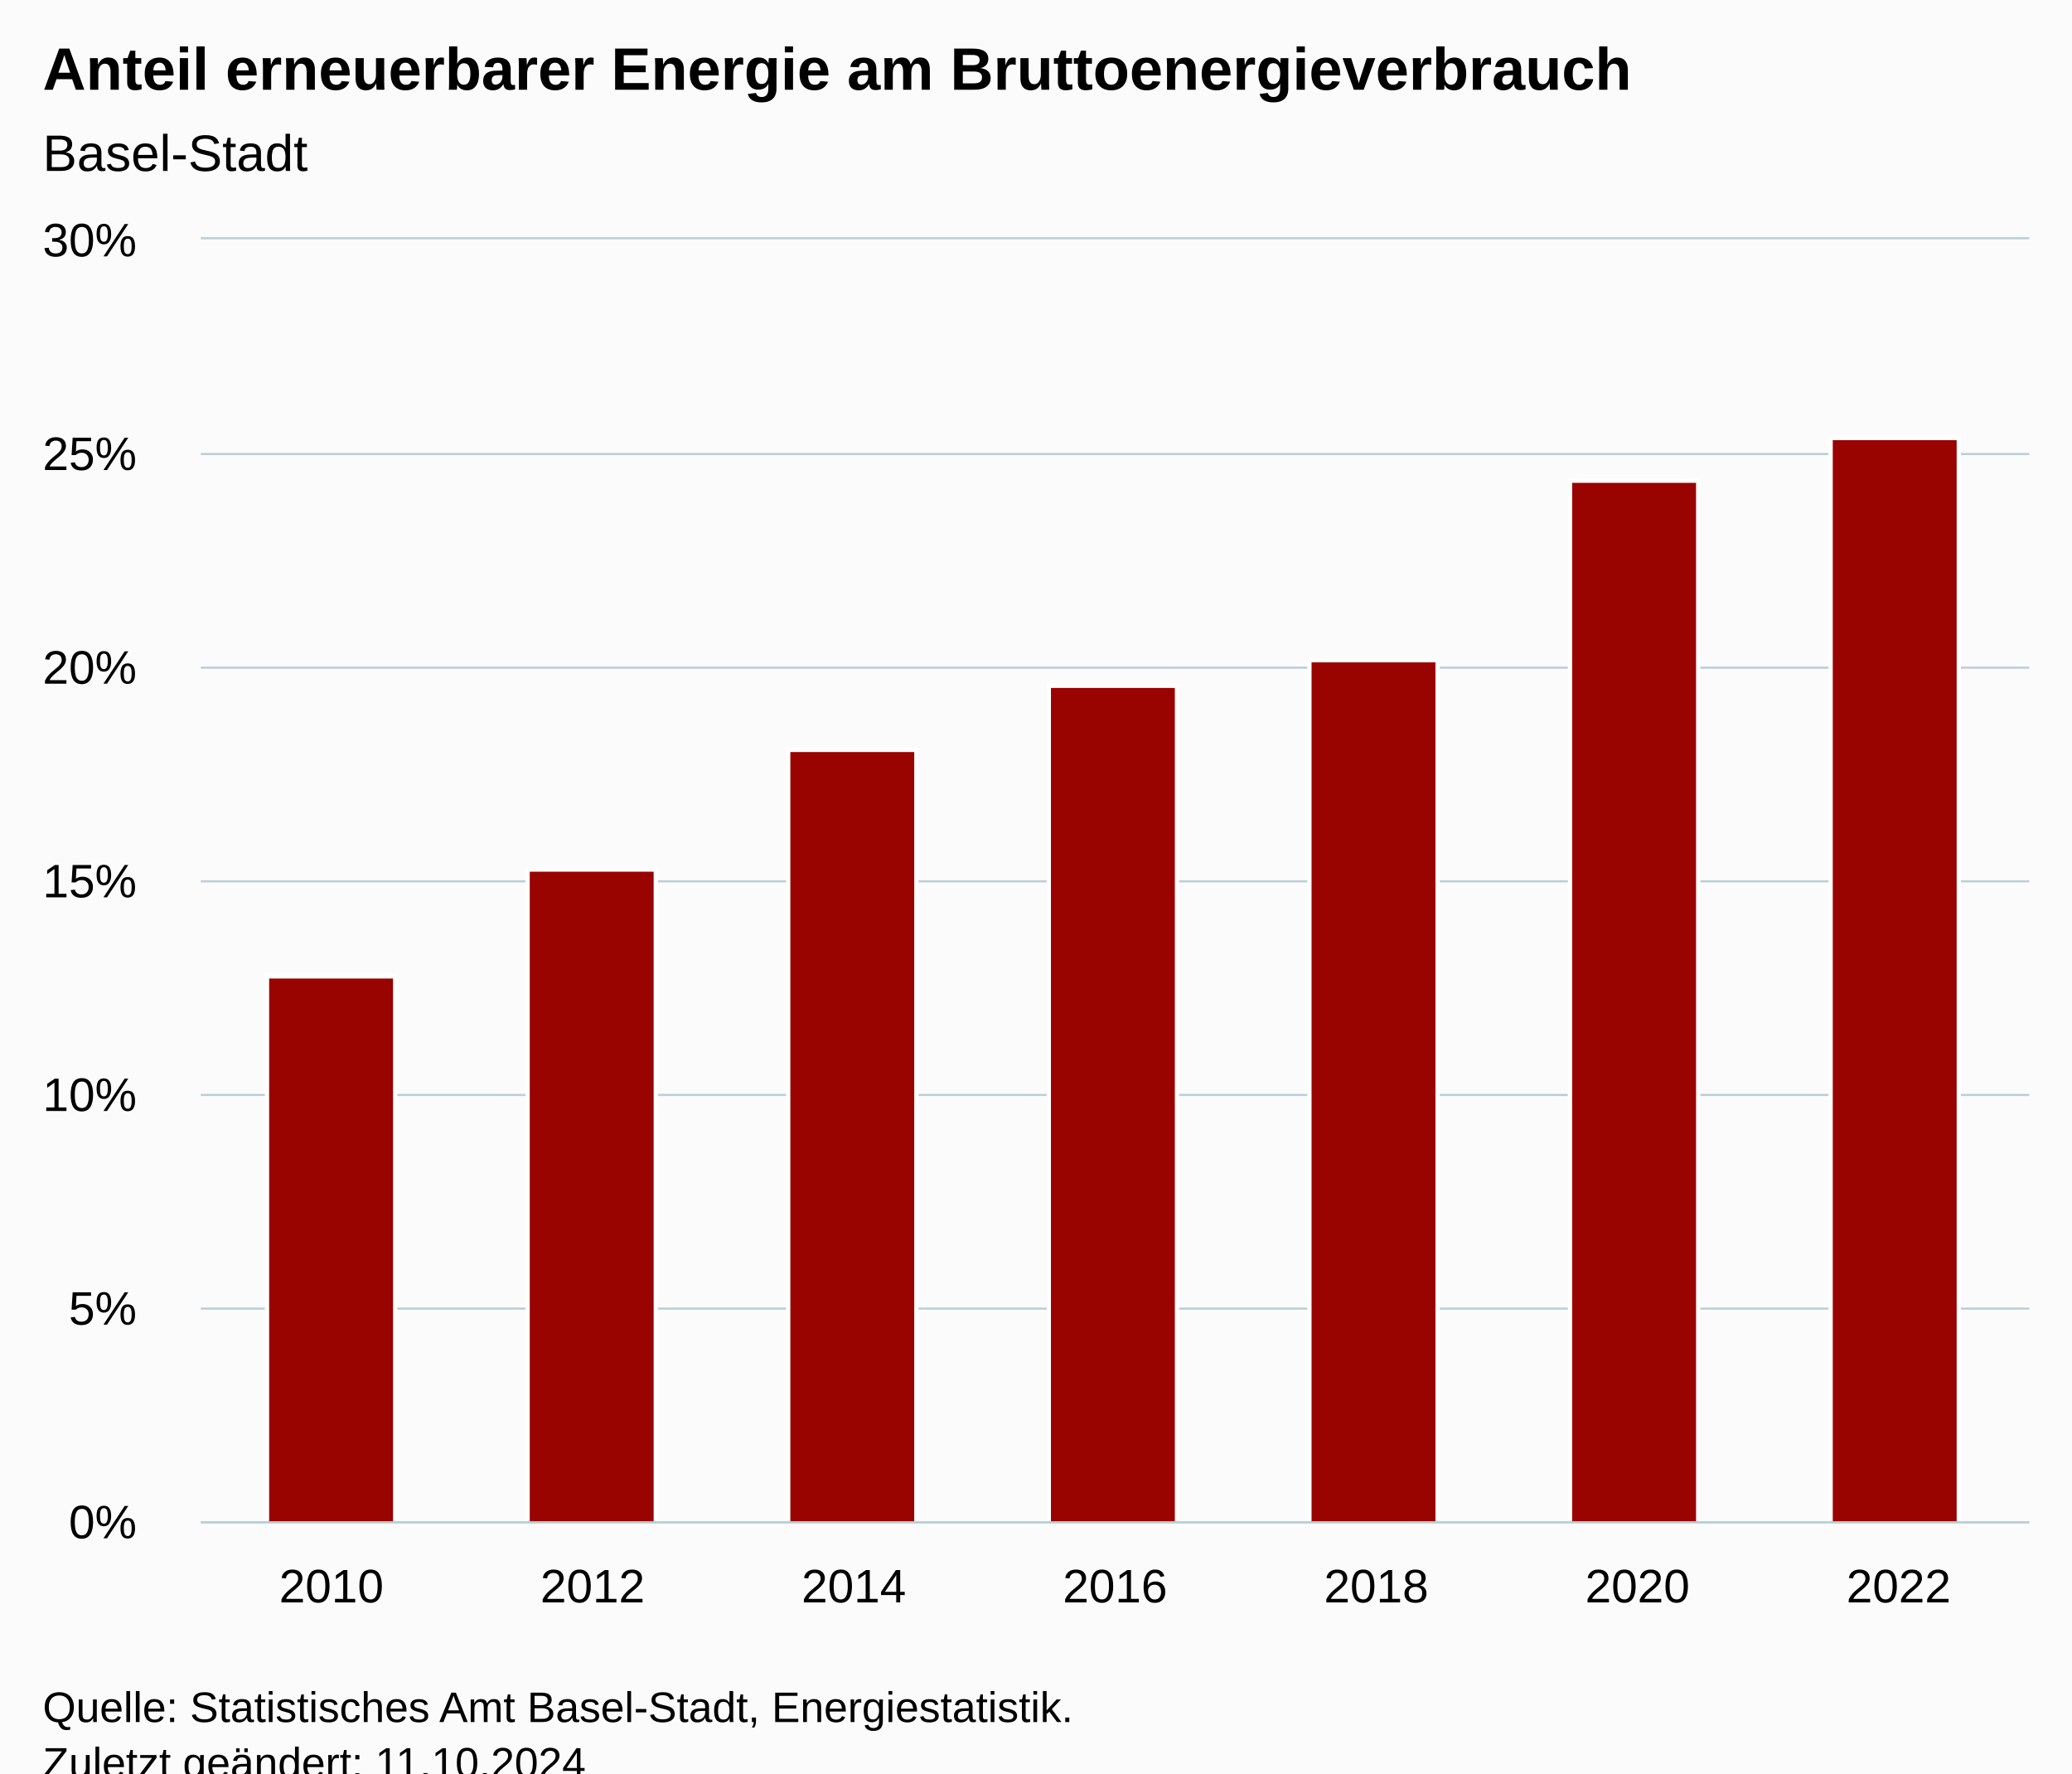
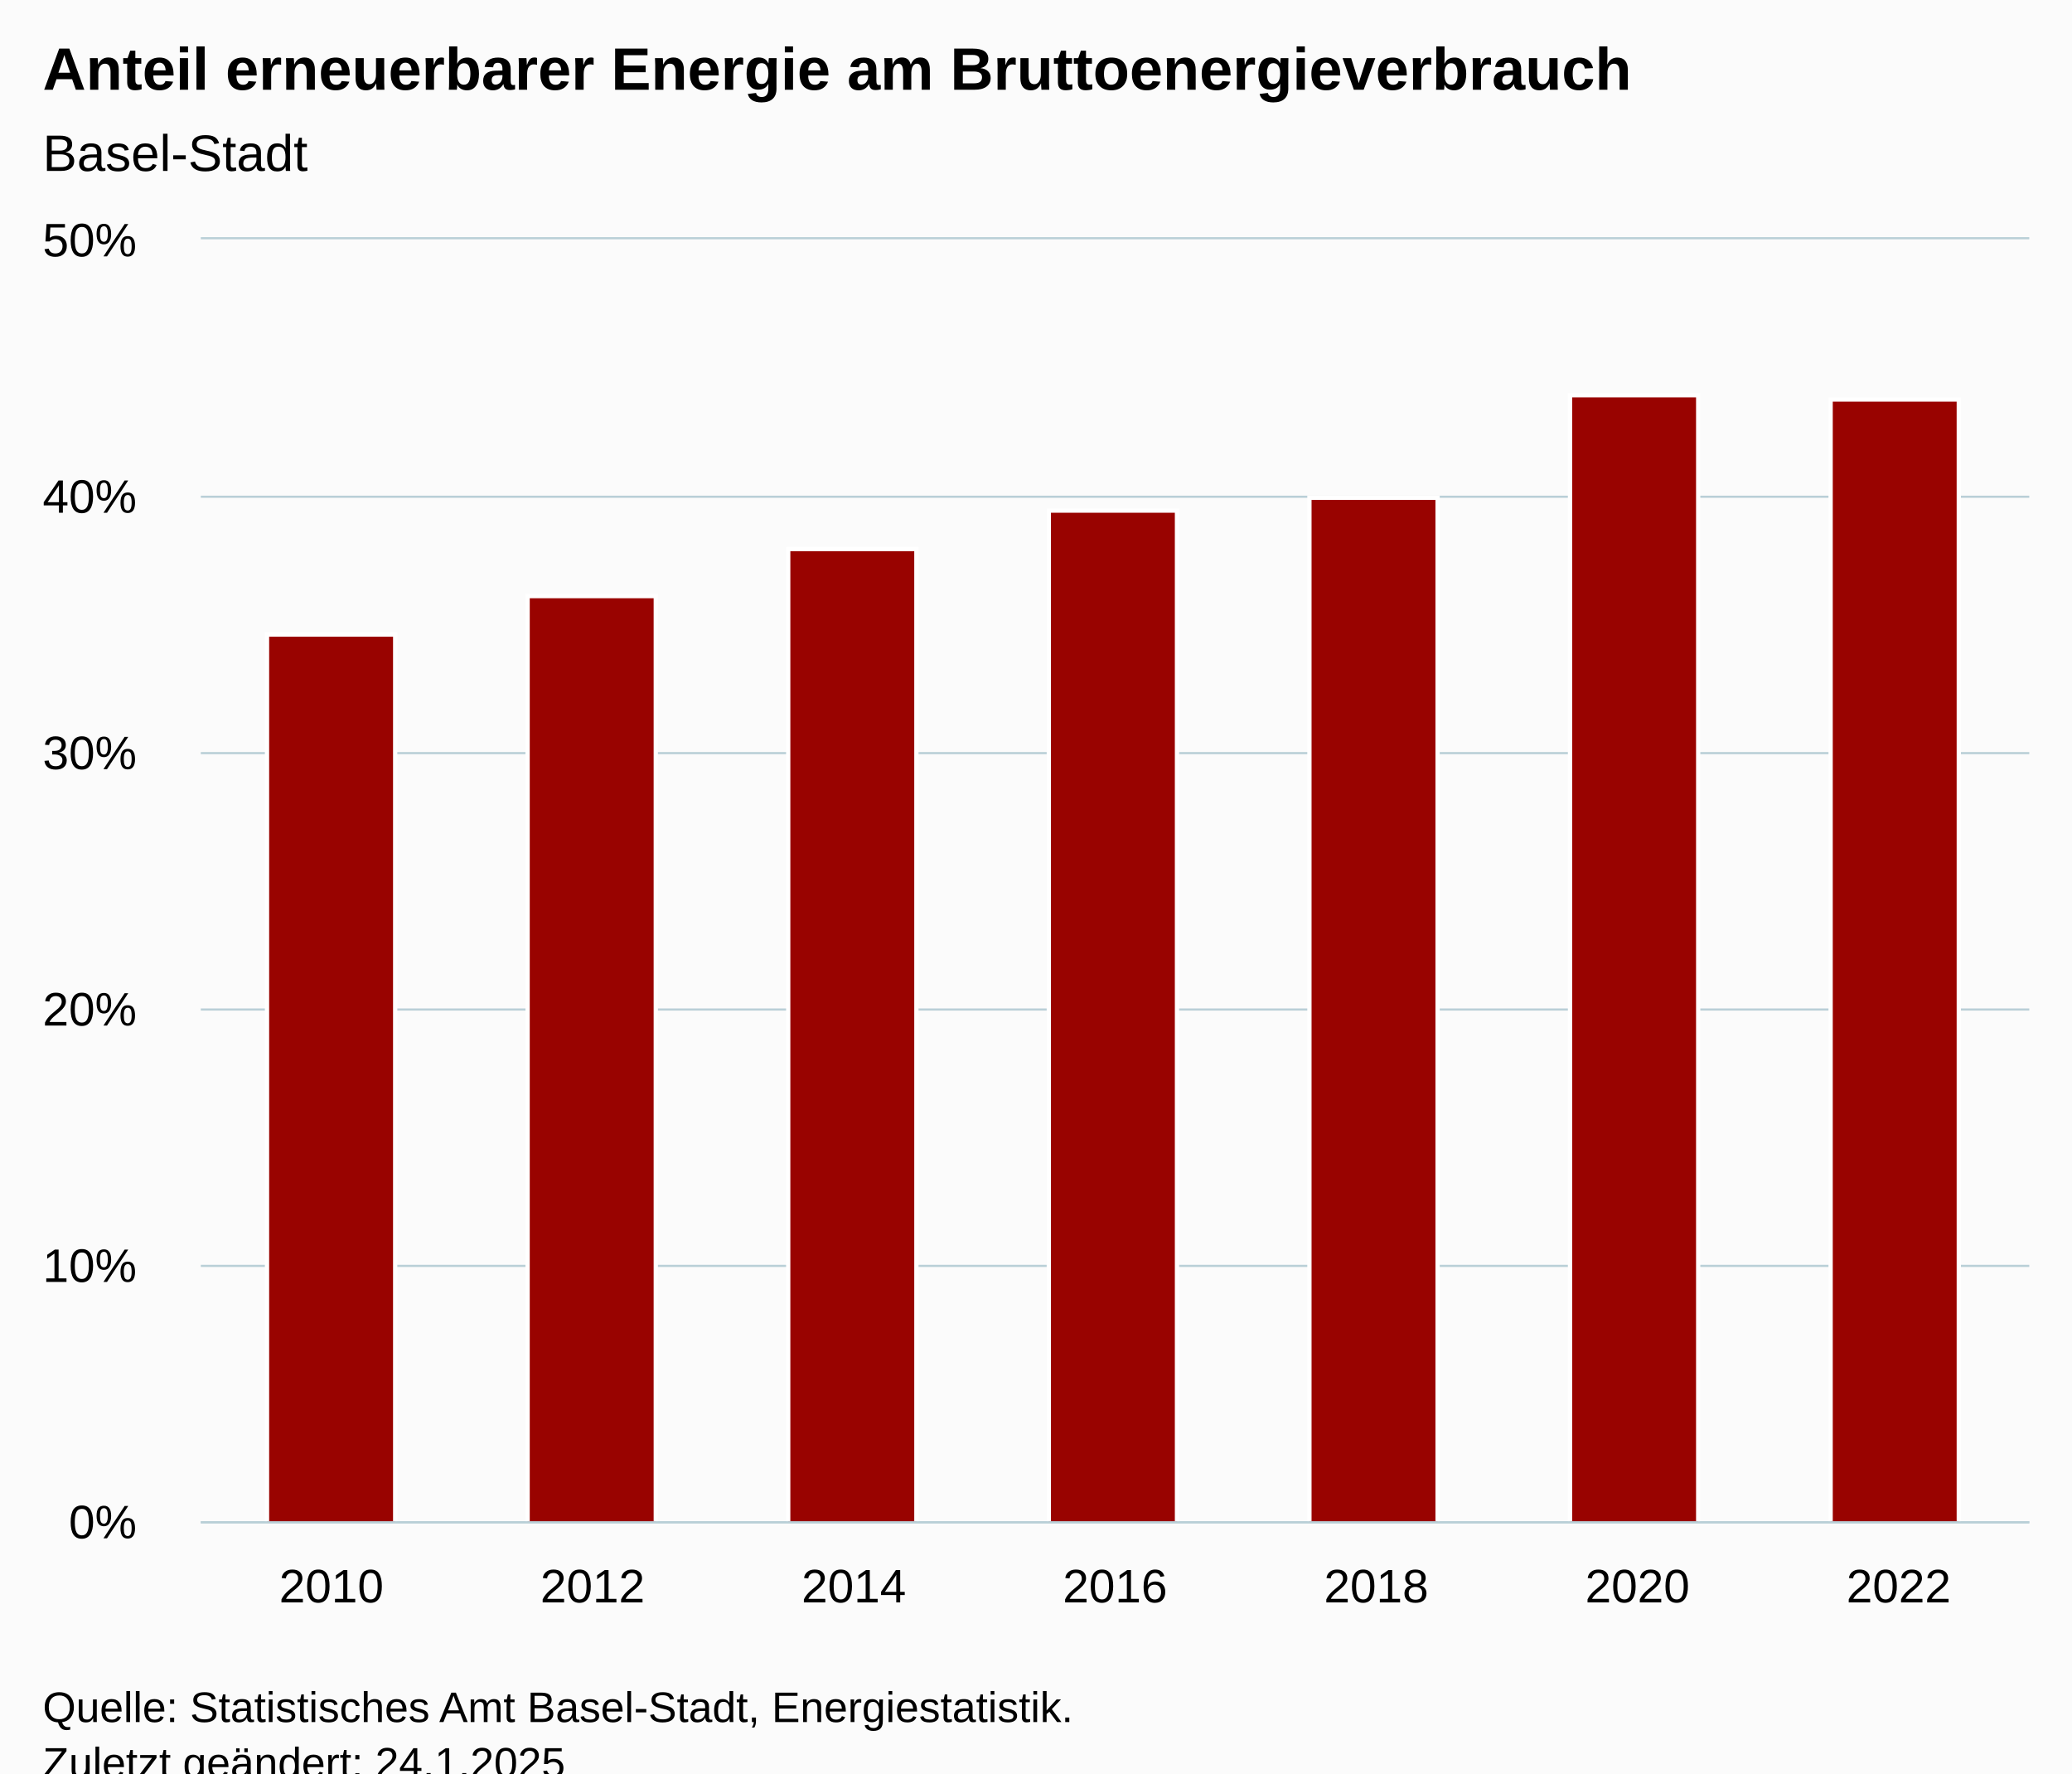
<svg xmlns="http://www.w3.org/2000/svg" version="1.1" class="highcharts-root" style="font-family:Arial;font-size:12px;" viewBox="0 0 485 415">
  <defs>
-     <clipPath id="highcharts-nkb1mx7-14-">
+     <clipPath id="highcharts-0sliq8g-14-">
      <rect x="0" y="0" width="428" height="300" fill="none" />
    </clipPath>
-     <clipPath id="highcharts-nkb1mx7-22-">
+     <clipPath id="highcharts-0sliq8g-22-">
      <rect x="0" y="0" width="428" height="300" fill="none" />
    </clipPath>
-     <clipPath id="highcharts-nkb1mx7-23-">
+     <clipPath id="highcharts-0sliq8g-23-">
      <rect x="47" y="56" width="428" height="300" fill="none" />
    </clipPath>
  </defs>
  <rect fill="#fbfbfb" class="highcharts-background" x="0" y="0" width="485" height="428" rx="0" ry="0" />
  <rect fill="none" class="highcharts-plot-background" x="47" y="56" width="428" height="300" />
  <g class="highcharts-pane-group" data-z-index="0" />
  <g class="highcharts-grid highcharts-xaxis-grid" data-z-index="1">
    <path fill="none" data-z-index="1" class="highcharts-grid-line" d="M 107.5 56 L 107.5 356" opacity="1" />
    <path fill="none" data-z-index="1" class="highcharts-grid-line" d="M 168.5 56 L 168.5 356" opacity="1" />
    <path fill="none" data-z-index="1" class="highcharts-grid-line" d="M 229.5 56 L 229.5 356" opacity="1" />
    <path fill="none" data-z-index="1" class="highcharts-grid-line" d="M 291.5 56 L 291.5 356" opacity="1" />
    <path fill="none" data-z-index="1" class="highcharts-grid-line" d="M 352.5 56 L 352.5 356" opacity="1" />
    <path fill="none" data-z-index="1" class="highcharts-grid-line" d="M 413.5 56 L 413.5 356" opacity="1" />
    <path fill="none" data-z-index="1" class="highcharts-grid-line" d="M 474.5 56 L 474.5 356" opacity="1" />
    <path fill="none" data-z-index="1" class="highcharts-grid-line" d="M 46.5 56 L 46.5 356" opacity="1" />
  </g>
  <g class="highcharts-grid highcharts-yaxis-grid" data-z-index="1">
    <path fill="none" stroke="#B9CFD7" stroke-width="0.5" data-z-index="1" class="highcharts-grid-line" d="M 47 356.25 L 475 356.25" opacity="1" />
-     <path fill="none" stroke="#B9CFD7" stroke-width="0.5" data-z-index="1" class="highcharts-grid-line" d="M 47 306.25 L 475 306.25" opacity="1" />
-     <path fill="none" stroke="#B9CFD7" stroke-width="0.5" data-z-index="1" class="highcharts-grid-line" d="M 47 256.25 L 475 256.25" opacity="1" />
-     <path fill="none" stroke="#B9CFD7" stroke-width="0.5" data-z-index="1" class="highcharts-grid-line" d="M 47 206.25 L 475 206.25" opacity="1" />
-     <path fill="none" stroke="#B9CFD7" stroke-width="0.5" data-z-index="1" class="highcharts-grid-line" d="M 47 156.25 L 475 156.25" opacity="1" />
-     <path fill="none" stroke="#B9CFD7" stroke-width="0.5" data-z-index="1" class="highcharts-grid-line" d="M 47 106.25 L 475 106.25" opacity="1" />
+     <path fill="none" stroke="#B9CFD7" stroke-width="0.5" data-z-index="1" class="highcharts-grid-line" d="M 47 296.25 L 475 296.25" opacity="1" />
+     <path fill="none" stroke="#B9CFD7" stroke-width="0.5" data-z-index="1" class="highcharts-grid-line" d="M 47 236.25 L 475 236.25" opacity="1" />
+     <path fill="none" stroke="#B9CFD7" stroke-width="0.5" data-z-index="1" class="highcharts-grid-line" d="M 47 176.25 L 475 176.25" opacity="1" />
+     <path fill="none" stroke="#B9CFD7" stroke-width="0.5" data-z-index="1" class="highcharts-grid-line" d="M 47 116.25 L 475 116.25" opacity="1" />
    <path fill="none" stroke="#B9CFD7" stroke-width="0.5" data-z-index="1" class="highcharts-grid-line" d="M 47 55.75 L 475 55.75" opacity="1" />
  </g>
  <rect fill="none" class="highcharts-plot-border" data-z-index="1" x="47" y="56" width="428" height="300" />
  <g class="highcharts-axis highcharts-xaxis" data-z-index="2">
    <path fill="none" class="highcharts-axis-line" stroke="#B9CFD7" stroke-width="0.5" data-z-index="7" d="M 47 356.25 L 475 356.25" />
  </g>
  <g class="highcharts-axis highcharts-yaxis" data-z-index="2">
    <path fill="none" class="highcharts-axis-line" data-z-index="7" d="M 47 56 L 47 356" />
  </g>
  <g class="highcharts-series-group" data-z-index="3">
-     <g class="highcharts-series highcharts-series-0 highcharts-column-series" data-z-index="0.1" opacity="1" transform="translate(47,56) scale(1 1)" clip-path="url(#highcharts-nkb1mx7-22-)">
-       <rect x="15.5" y="172.5" width="30" height="128" fill="#990300" stroke="#ffffff" stroke-width="1" opacity="1" class="highcharts-point" />
-       <rect x="76.5" y="147.5" width="30" height="153" fill="#990300" stroke="#ffffff" stroke-width="1" opacity="1" class="highcharts-point" />
-       <rect x="137.5" y="119.5" width="30" height="181" fill="#990300" stroke="#ffffff" stroke-width="1" opacity="1" class="highcharts-point" />
-       <rect x="198.5" y="104.5" width="30" height="196" fill="#990300" stroke="#ffffff" stroke-width="1" opacity="1" class="highcharts-point" />
-       <rect x="259.5" y="98.5" width="30" height="202" fill="#990300" stroke="#ffffff" stroke-width="1" opacity="1" class="highcharts-point" />
-       <rect x="320.5" y="56.5" width="30" height="244" fill="#990300" stroke="#ffffff" stroke-width="1" opacity="1" class="highcharts-point" />
-       <rect x="381.5" y="46.5" width="30" height="254" fill="#990300" stroke="#ffffff" stroke-width="1" opacity="1" class="highcharts-point" />
+     <g class="highcharts-series highcharts-series-0 highcharts-column-series" data-z-index="0.1" opacity="1" transform="translate(47,56) scale(1 1)" clip-path="url(#highcharts-0sliq8g-22-)">
+       <rect x="15.5" y="92.5" width="30" height="208" fill="#990300" stroke="#ffffff" stroke-width="1" opacity="1" class="highcharts-point" />
+       <rect x="76.5" y="83.5" width="30" height="217" fill="#990300" stroke="#ffffff" stroke-width="1" opacity="1" class="highcharts-point" />
+       <rect x="137.5" y="72.5" width="30" height="228" fill="#990300" stroke="#ffffff" stroke-width="1" opacity="1" class="highcharts-point" />
+       <rect x="198.5" y="63.5" width="30" height="237" fill="#990300" stroke="#ffffff" stroke-width="1" opacity="1" class="highcharts-point" />
+       <rect x="259.5" y="60.5" width="30" height="240" fill="#990300" stroke="#ffffff" stroke-width="1" opacity="1" class="highcharts-point" />
+       <rect x="320.5" y="36.5" width="30" height="264" fill="#990300" stroke="#ffffff" stroke-width="1" opacity="1" class="highcharts-point" />
+       <rect x="381.5" y="37.5" width="30" height="263" fill="#990300" stroke="#ffffff" stroke-width="1" opacity="1" class="highcharts-point" />
    </g>
    <g class="highcharts-markers highcharts-series-0 highcharts-column-series" data-z-index="0.1" opacity="1" transform="translate(47,56) scale(1 1)" clip-path="none" />
  </g>
  <text x="10" text-anchor="start" class="highcharts-title" data-z-index="4" style="color:#000000;font-size:14px;font-weight:bold;fill:#000000;" y="21">
    <tspan>Anteil erneuerbarer Energie am Bruttoenergieverbrauch</tspan>
  </text>
  <text x="10" text-anchor="start" class="highcharts-subtitle" data-z-index="4" style="color:#000000;font-size:12px;font-weight:normal;fill:#000000;" y="40">
    <tspan>Basel-Stadt</tspan>
  </text>
  <text x="10" text-anchor="start" class="highcharts-caption" data-z-index="4" style="color:#666666;fill:#666666;" y="390" />
  <g class="highcharts-axis-labels highcharts-xaxis-labels" data-z-index="7">
    <text x="77.571" style="color:#000000;cursor:default;font-size:11px;fill:#000000;" text-anchor="middle" transform="translate(0,0)" y="375" opacity="1">2010</text>
    <text x="138.714" style="color:#000000;cursor:default;font-size:11px;fill:#000000;" text-anchor="middle" transform="translate(0,0)" y="375" opacity="1">2012</text>
    <text x="199.857" style="color:#000000;cursor:default;font-size:11px;fill:#000000;" text-anchor="middle" transform="translate(0,0)" y="375" opacity="1">2014</text>
    <text x="261" style="color:#000000;cursor:default;font-size:11px;fill:#000000;" text-anchor="middle" transform="translate(0,0)" y="375" opacity="1">2016</text>
    <text x="322.143" style="color:#000000;cursor:default;font-size:11px;fill:#000000;" text-anchor="middle" transform="translate(0,0)" y="375" opacity="1">2018</text>
    <text x="383.286" style="color:#000000;cursor:default;font-size:11px;fill:#000000;" text-anchor="middle" transform="translate(0,0)" y="375" opacity="1">2020</text>
    <text x="444.429" style="color:#000000;cursor:default;font-size:11px;fill:#000000;" text-anchor="middle" transform="translate(0,0)" y="375" opacity="1">2022</text>
  </g>
  <g class="highcharts-axis-labels highcharts-yaxis-labels" data-z-index="7">
    <text x="32" style="color:#000000;cursor:default;font-size:11px;fill:#000000;" text-anchor="end" transform="translate(0,0)" y="360" opacity="1">0%</text>
-     <text x="32" style="color:#000000;cursor:default;font-size:11px;fill:#000000;" text-anchor="end" transform="translate(0,0)" y="310" opacity="1">5%</text>
-     <text x="32" style="color:#000000;cursor:default;font-size:11px;fill:#000000;" text-anchor="end" transform="translate(0,0)" y="260" opacity="1">10%</text>
-     <text x="32" style="color:#000000;cursor:default;font-size:11px;fill:#000000;" text-anchor="end" transform="translate(0,0)" y="210" opacity="1">15%</text>
-     <text x="32" style="color:#000000;cursor:default;font-size:11px;fill:#000000;" text-anchor="end" transform="translate(0,0)" y="160" opacity="1">20%</text>
-     <text x="32" style="color:#000000;cursor:default;font-size:11px;fill:#000000;" text-anchor="end" transform="translate(0,0)" y="110" opacity="1">25%</text>
-     <text x="32" style="color:#000000;cursor:default;font-size:11px;fill:#000000;" text-anchor="end" transform="translate(0,0)" y="60" opacity="1">30%</text>
+     <text x="32" style="color:#000000;cursor:default;font-size:11px;fill:#000000;" text-anchor="end" transform="translate(0,0)" y="300" opacity="1">10%</text>
+     <text x="32" style="color:#000000;cursor:default;font-size:11px;fill:#000000;" text-anchor="end" transform="translate(0,0)" y="240" opacity="1">20%</text>
+     <text x="32" style="color:#000000;cursor:default;font-size:11px;fill:#000000;" text-anchor="end" transform="translate(0,0)" y="180" opacity="1">30%</text>
+     <text x="32" style="color:#000000;cursor:default;font-size:11px;fill:#000000;" text-anchor="end" transform="translate(0,0)" y="120" opacity="1">40%</text>
+     <text x="32" style="color:#000000;cursor:default;font-size:11px;fill:#000000;" text-anchor="end" transform="translate(0,0)" y="60" opacity="1">50%</text>
  </g>
  <text x="10" class="highcharts-credits" text-anchor="start" data-z-index="8" style="cursor:default;color:#000000;font-size:10px;fill:#000000;" y="403">
    <tspan>Quelle: Statistisches Amt Basel-Stadt, Energiestatistik.</tspan>
-     <tspan x="10" dy="13">Zuletzt geändert: 11.10.2024</tspan>
+     <tspan x="10" dy="13">Zuletzt geändert: 24.1.2025</tspan>
  </text>
-   <g class="highcharts-control-points" data-z-index="99" clip-path="url(#highcharts-nkb1mx7-23-)" />
+   <g class="highcharts-control-points" data-z-index="99" clip-path="url(#highcharts-0sliq8g-23-)" />
</svg>
